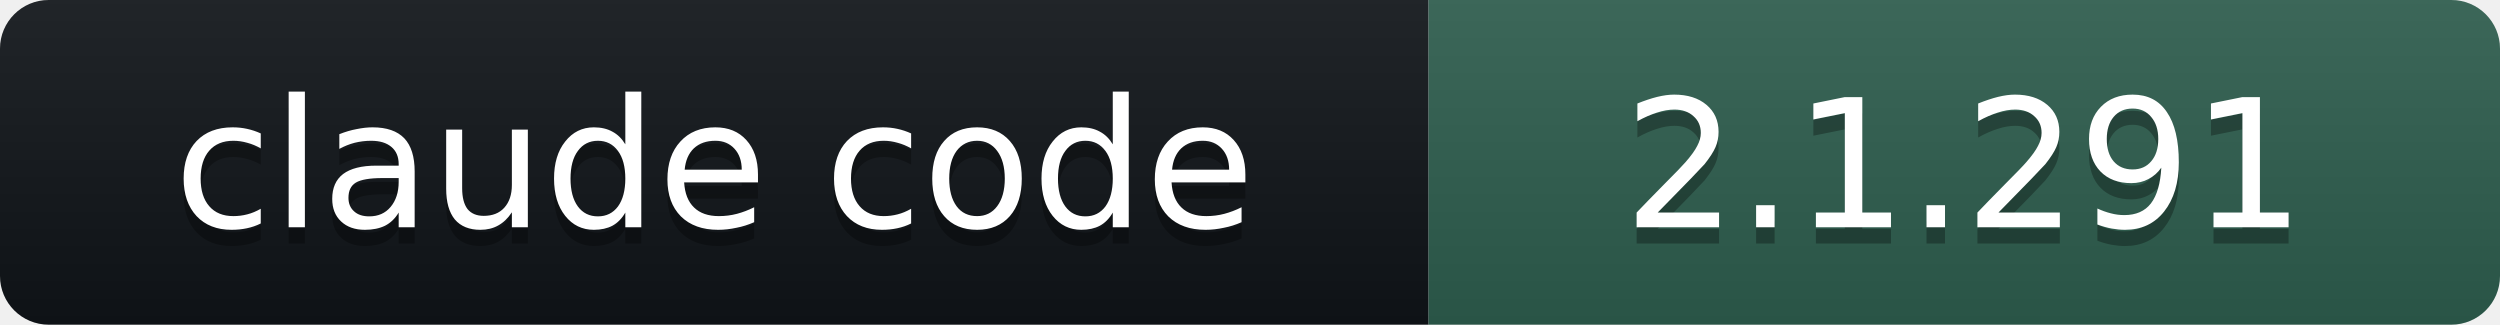
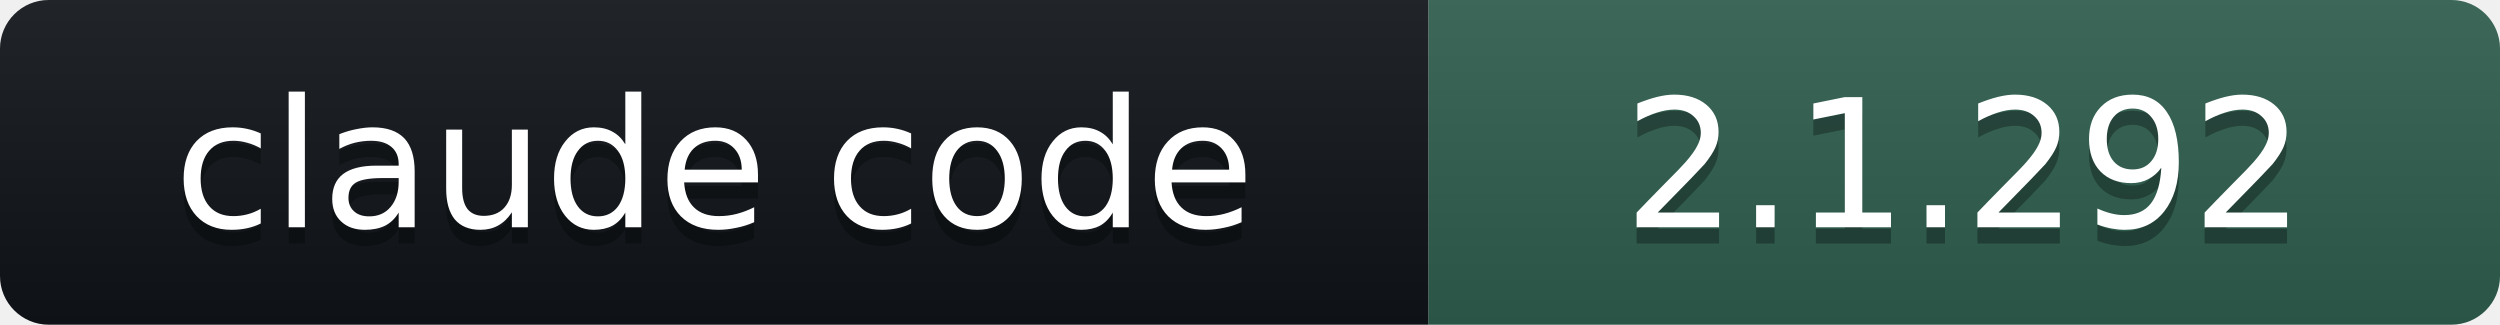
- <svg xmlns="http://www.w3.org/2000/svg" width="154" height="20" role="img" aria-label="claude code: 2.1.291">
+ <svg xmlns="http://www.w3.org/2000/svg" width="154" height="20" role="img" aria-label="claude code: 2.1.292">
  <linearGradient id="s" x2="0" y2="100%">
    <stop offset="0" stop-color="#bbb" stop-opacity=".1" />
    <stop offset="1" stop-opacity=".1" />
  </linearGradient>
  <clipPath id="r">
    <rect width="154" height="20" rx="3" fill="#fff" />
  </clipPath>
  <g clip-path="url(#r)">
    <rect width="88" height="20" fill="#101418" />
    <rect x="88" width="66" height="20" fill="#2E5E4E" />
    <rect width="154" height="20" fill="url(#s)" />
  </g>
  <g fill="#fff" text-anchor="middle" font-family="Verdana,DejaVu Sans,Geneva,sans-serif" font-size="11">
    <text x="44" y="15" fill="#010101" fill-opacity=".3">claude code</text>
    <text x="44" y="14">claude code</text>
-     <text x="121" y="15" fill="#010101" fill-opacity=".3">2.1.291</text>
-     <text x="121" y="14">2.1.291</text>
+     <text x="121" y="15" fill="#010101" fill-opacity=".3">2.1.292</text>
+     <text x="121" y="14">2.1.292</text>
  </g>
</svg>
